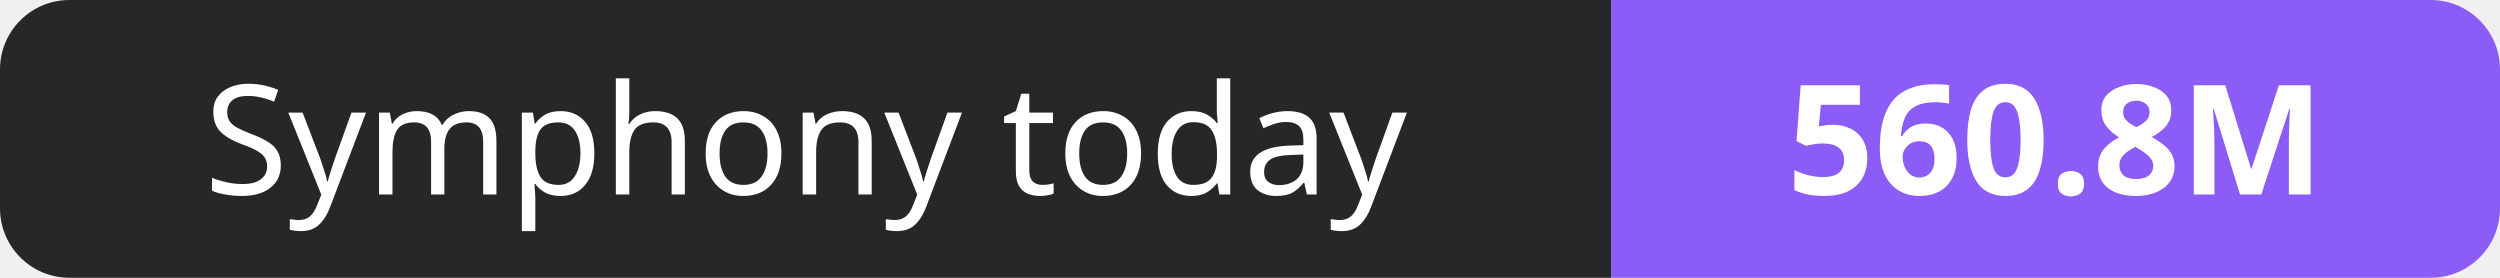
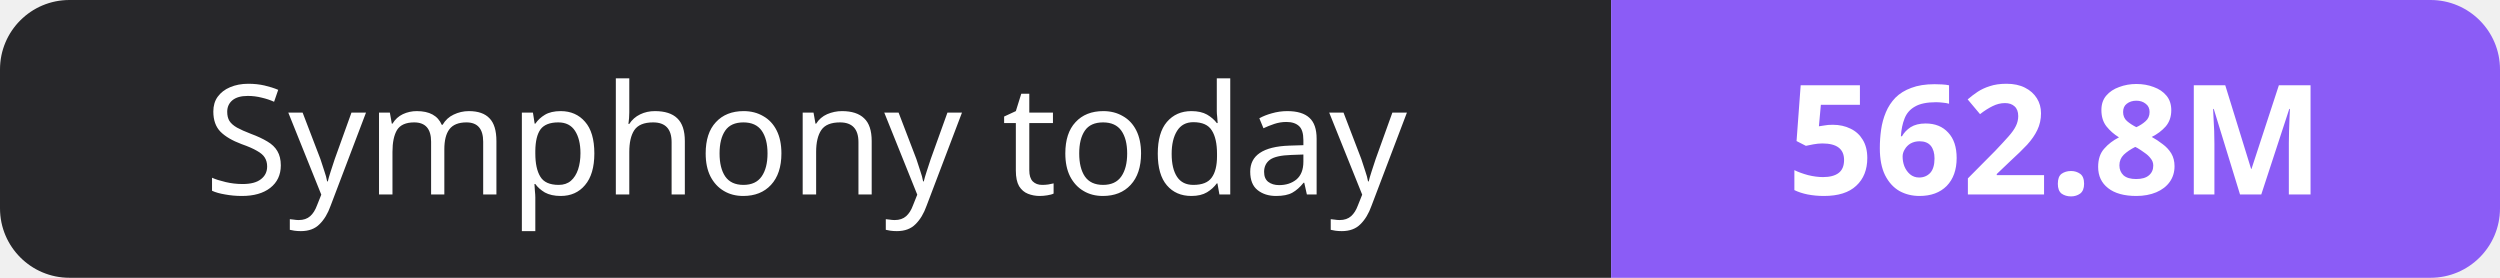
- <svg xmlns="http://www.w3.org/2000/svg" width="180" height="20" role="img" aria-label="Symphony today: 560.8M">
+ <svg xmlns="http://www.w3.org/2000/svg" width="180" height="20" role="img" aria-label="Symphony today: 562.8M">
  <clipPath id="r">
    <rect width="180" height="20" rx="5" fill="#fff" />
  </clipPath>
  <g clip-path="url(#r)">
    <rect width="116" height="20" fill="#27272a" />
    <rect x="116" width="64" height="20" fill="#8b5cf6" />
  </g>
  <g fill="#fff" text-anchor="middle" font-family="Verdana,Geneva,sans-serif" font-size="11">
    <text x="58.0" y="14">Symphony today</text>
-     <text x="148.0" y="14" font-weight="700">560.8M</text>
+     <text x="148.0" y="14" font-weight="700">562.8M</text>
  </g>
</svg>
